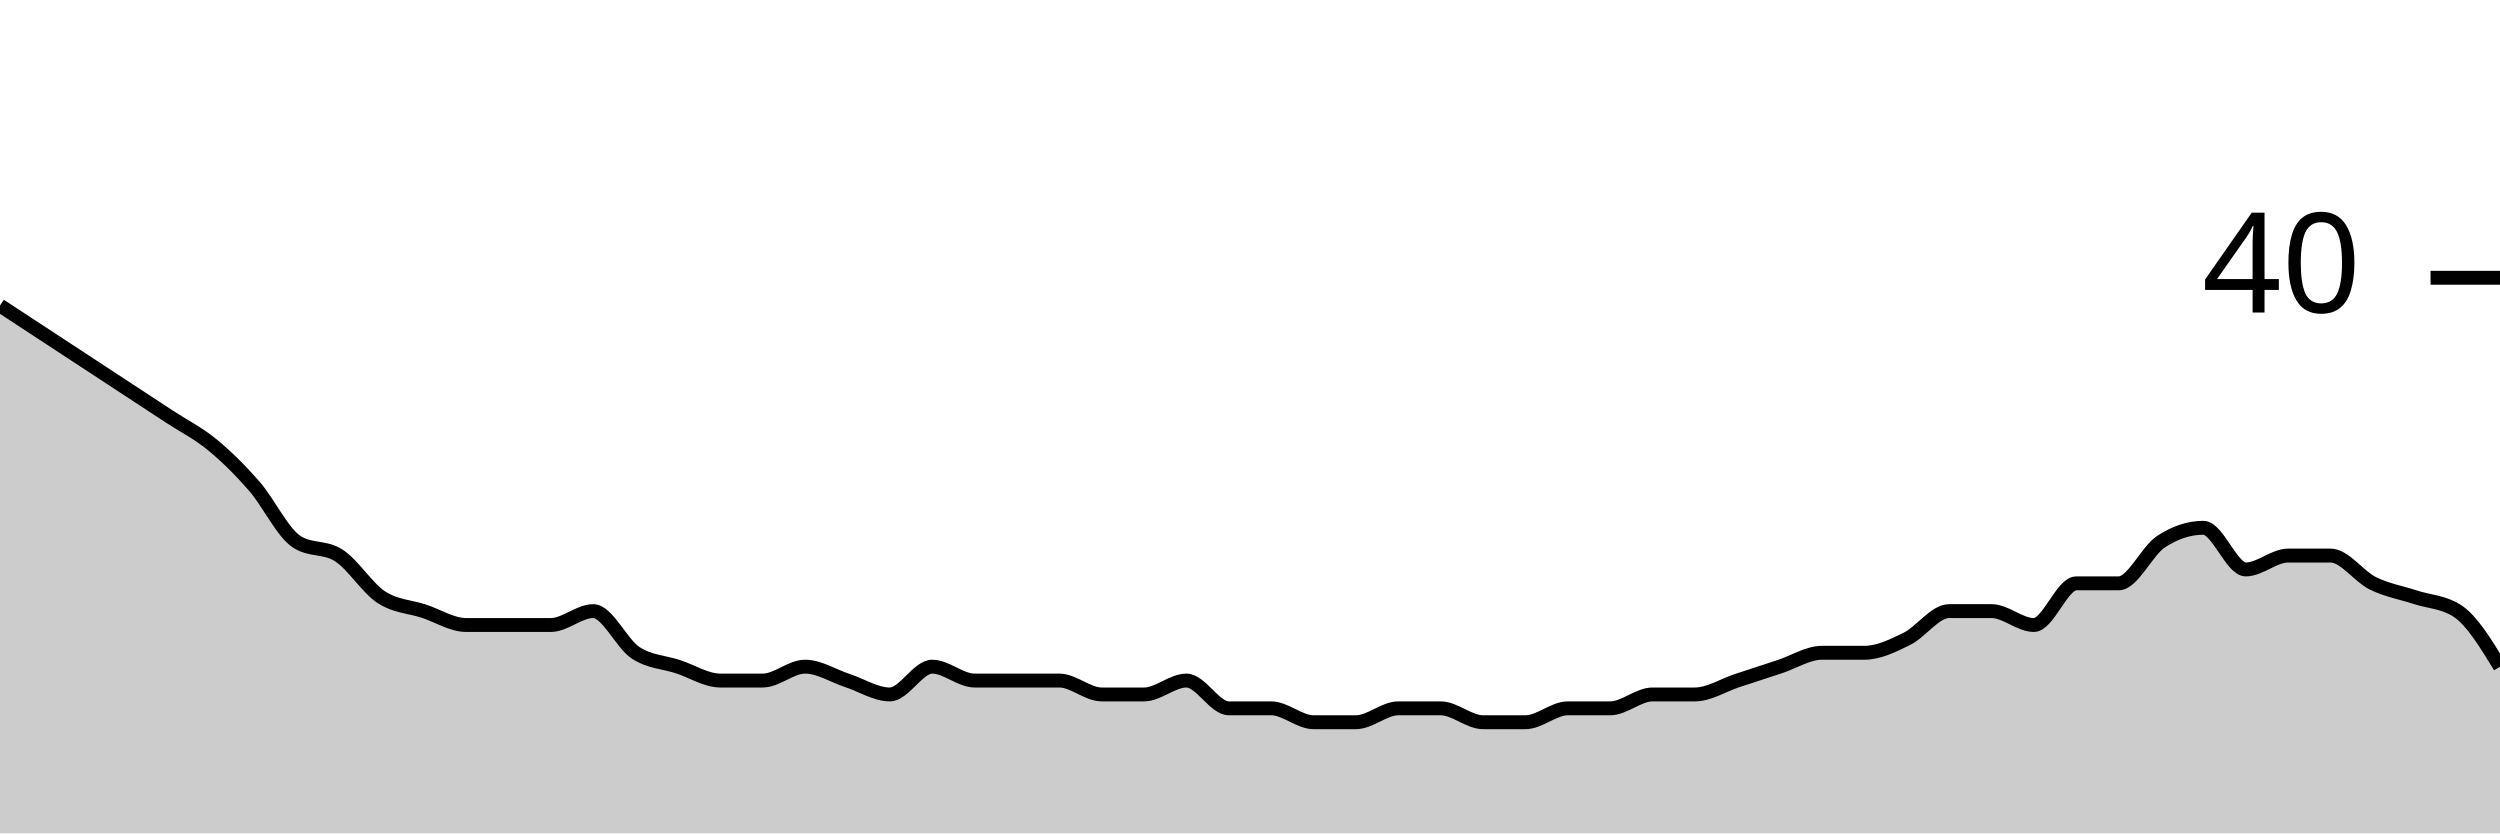
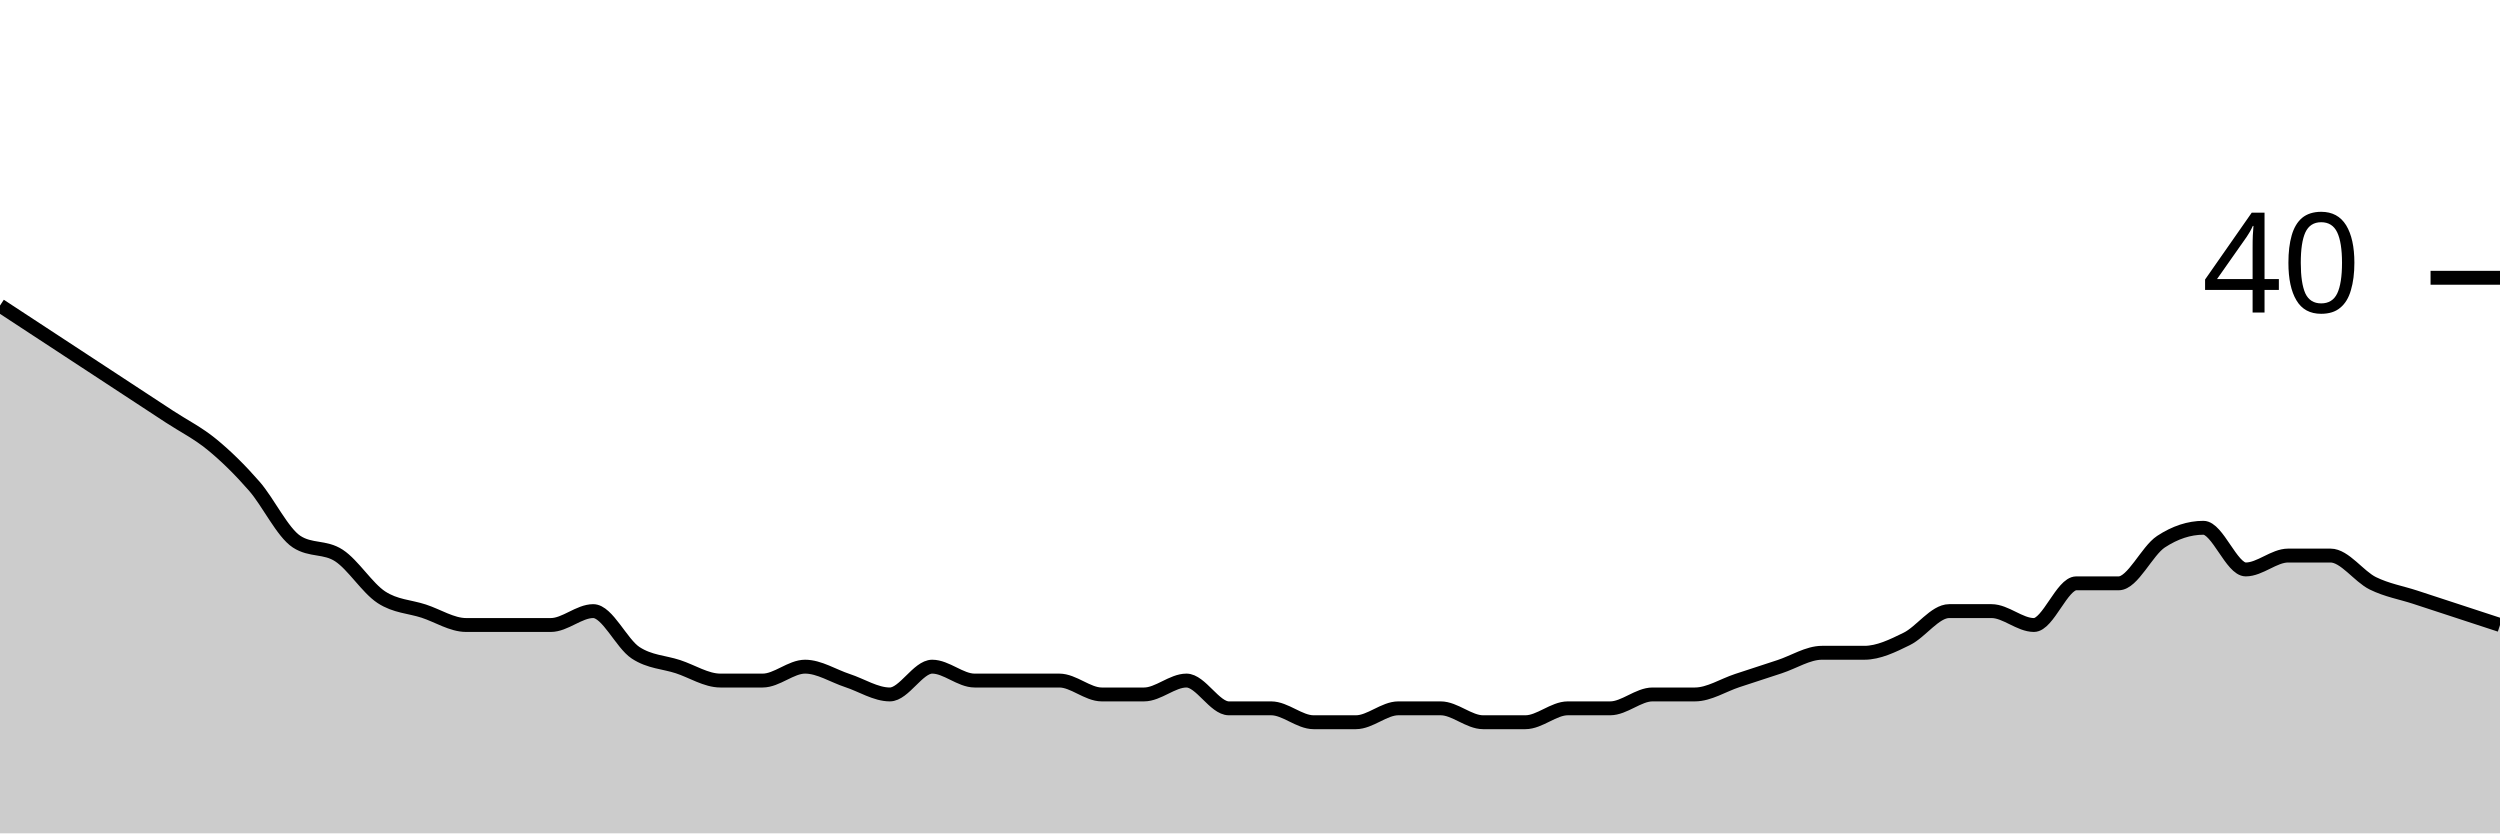
<svg xmlns="http://www.w3.org/2000/svg" viewBox="0 0 180 60">
  <g transform="translate(0,20)">
-     <path class="area" fill="rgba(0, 0, 0, 0.2)" d="M0,2C1.017,2.667,2.034,3.333,3.051,4C4.068,4.667,5.085,5.333,6.102,6C7.119,6.667,8.136,7.333,9.153,8C10.169,8.667,11.186,9.333,12.203,10C13.22,10.667,14.237,11.167,15.254,12C16.271,12.833,17.288,13.833,18.305,15C19.322,16.167,20.339,18.333,21.356,19C22.373,19.667,23.39,19.333,24.407,20C25.424,20.667,26.441,22.333,27.458,23C28.475,23.667,29.492,23.667,30.508,24C31.525,24.333,32.542,25,33.559,25C34.576,25,35.593,25,36.61,25C37.627,25,38.644,25,39.661,25C40.678,25,41.695,24,42.712,24C43.729,24,44.746,26.333,45.763,27C46.78,27.667,47.797,27.667,48.814,28C49.831,28.333,50.847,29,51.864,29C52.881,29,53.898,29,54.915,29C55.932,29,56.949,28,57.966,28C58.983,28,60,28.667,61.017,29C62.034,29.333,63.051,30,64.068,30C65.085,30,66.102,28,67.119,28C68.136,28,69.153,29,70.169,29C71.186,29,72.203,29,73.22,29C74.237,29,75.254,29,76.271,29C77.288,29,78.305,30,79.322,30C80.339,30,81.356,30,82.373,30C83.39,30,84.407,29,85.424,29C86.441,29,87.458,31,88.475,31C89.492,31,90.508,31,91.525,31C92.542,31,93.559,32,94.576,32C95.593,32,96.61,32,97.627,32C98.644,32,99.661,31,100.678,31C101.695,31,102.712,31,103.729,31C104.746,31,105.763,32,106.78,32C107.797,32,108.814,32,109.831,32C110.847,32,111.864,31,112.881,31C113.898,31,114.915,31,115.932,31C116.949,31,117.966,30,118.983,30C120,30,121.017,30,122.034,30C123.051,30,124.068,29.333,125.085,29C126.102,28.667,127.119,28.333,128.136,28C129.153,27.667,130.169,27,131.186,27C132.203,27,133.22,27,134.237,27C135.254,27,136.271,26.5,137.288,26C138.305,25.5,139.322,24,140.339,24C141.356,24,142.373,24,143.39,24C144.407,24,145.424,25,146.441,25C147.458,25,148.475,22,149.492,22C150.508,22,151.525,22,152.542,22C153.559,22,154.576,19.667,155.593,19C156.61,18.333,157.627,18,158.644,18C159.661,18,160.678,21,161.695,21C162.712,21,163.729,20,164.746,20C165.763,20,166.78,20,167.797,20C168.814,20,169.831,21.5,170.847,22C171.864,22.5,172.881,22.667,173.898,23C174.915,23.333,175.932,23.333,176.949,24C177.966,24.667,178.983,26.333,180,28L180,40C178.983,40,177.966,40,176.949,40C175.932,40,174.915,40,173.898,40C172.881,40,171.864,40,170.847,40C169.831,40,168.814,40,167.797,40C166.78,40,165.763,40,164.746,40C163.729,40,162.712,40,161.695,40C160.678,40,159.661,40,158.644,40C157.627,40,156.61,40,155.593,40C154.576,40,153.559,40,152.542,40C151.525,40,150.508,40,149.492,40C148.475,40,147.458,40,146.441,40C145.424,40,144.407,40,143.39,40C142.373,40,141.356,40,140.339,40C139.322,40,138.305,40,137.288,40C136.271,40,135.254,40,134.237,40C133.22,40,132.203,40,131.186,40C130.169,40,129.153,40,128.136,40C127.119,40,126.102,40,125.085,40C124.068,40,123.051,40,122.034,40C121.017,40,120,40,118.983,40C117.966,40,116.949,40,115.932,40C114.915,40,113.898,40,112.881,40C111.864,40,110.847,40,109.831,40C108.814,40,107.797,40,106.78,40C105.763,40,104.746,40,103.729,40C102.712,40,101.695,40,100.678,40C99.661,40,98.644,40,97.627,40C96.61,40,95.593,40,94.576,40C93.559,40,92.542,40,91.525,40C90.508,40,89.492,40,88.475,40C87.458,40,86.441,40,85.424,40C84.407,40,83.39,40,82.373,40C81.356,40,80.339,40,79.322,40C78.305,40,77.288,40,76.271,40C75.254,40,74.237,40,73.22,40C72.203,40,71.186,40,70.169,40C69.153,40,68.136,40,67.119,40C66.102,40,65.085,40,64.068,40C63.051,40,62.034,40,61.017,40C60,40,58.983,40,57.966,40C56.949,40,55.932,40,54.915,40C53.898,40,52.881,40,51.864,40C50.847,40,49.831,40,48.814,40C47.797,40,46.78,40,45.763,40C44.746,40,43.729,40,42.712,40C41.695,40,40.678,40,39.661,40C38.644,40,37.627,40,36.61,40C35.593,40,34.576,40,33.559,40C32.542,40,31.525,40,30.508,40C29.492,40,28.475,40,27.458,40C26.441,40,25.424,40,24.407,40C23.39,40,22.373,40,21.356,40C20.339,40,19.322,40,18.305,40C17.288,40,16.271,40,15.254,40C14.237,40,13.22,40,12.203,40C11.186,40,10.169,40,9.153,40C8.136,40,7.119,40,6.102,40C5.085,40,4.068,40,3.051,40C2.034,40,1.017,40,0,40Z" />
-     <path class="line" stroke="black" fill="none" d="M0,2C1.017,2.667,2.034,3.333,3.051,4C4.068,4.667,5.085,5.333,6.102,6C7.119,6.667,8.136,7.333,9.153,8C10.169,8.667,11.186,9.333,12.203,10C13.22,10.667,14.237,11.167,15.254,12C16.271,12.833,17.288,13.833,18.305,15C19.322,16.167,20.339,18.333,21.356,19C22.373,19.667,23.39,19.333,24.407,20C25.424,20.667,26.441,22.333,27.458,23C28.475,23.667,29.492,23.667,30.508,24C31.525,24.333,32.542,25,33.559,25C34.576,25,35.593,25,36.61,25C37.627,25,38.644,25,39.661,25C40.678,25,41.695,24,42.712,24C43.729,24,44.746,26.333,45.763,27C46.78,27.667,47.797,27.667,48.814,28C49.831,28.333,50.847,29,51.864,29C52.881,29,53.898,29,54.915,29C55.932,29,56.949,28,57.966,28C58.983,28,60,28.667,61.017,29C62.034,29.333,63.051,30,64.068,30C65.085,30,66.102,28,67.119,28C68.136,28,69.153,29,70.169,29C71.186,29,72.203,29,73.22,29C74.237,29,75.254,29,76.271,29C77.288,29,78.305,30,79.322,30C80.339,30,81.356,30,82.373,30C83.39,30,84.407,29,85.424,29C86.441,29,87.458,31,88.475,31C89.492,31,90.508,31,91.525,31C92.542,31,93.559,32,94.576,32C95.593,32,96.61,32,97.627,32C98.644,32,99.661,31,100.678,31C101.695,31,102.712,31,103.729,31C104.746,31,105.763,32,106.78,32C107.797,32,108.814,32,109.831,32C110.847,32,111.864,31,112.881,31C113.898,31,114.915,31,115.932,31C116.949,31,117.966,30,118.983,30C120,30,121.017,30,122.034,30C123.051,30,124.068,29.333,125.085,29C126.102,28.667,127.119,28.333,128.136,28C129.153,27.667,130.169,27,131.186,27C132.203,27,133.22,27,134.237,27C135.254,27,136.271,26.5,137.288,26C138.305,25.5,139.322,24,140.339,24C141.356,24,142.373,24,143.39,24C144.407,24,145.424,25,146.441,25C147.458,25,148.475,22,149.492,22C150.508,22,151.525,22,152.542,22C153.559,22,154.576,19.667,155.593,19C156.61,18.333,157.627,18,158.644,18C159.661,18,160.678,21,161.695,21C162.712,21,163.729,20,164.746,20C165.763,20,166.78,20,167.797,20C168.814,20,169.831,21.5,170.847,22C171.864,22.5,172.881,22.667,173.898,23C174.915,23.333,175.932,23.333,176.949,24C177.966,24.667,178.983,26.333,180,28" />
+     <path class="area" fill="rgba(0, 0, 0, 0.2)" d="M0,2C1.017,2.667,2.034,3.333,3.051,4C4.068,4.667,5.085,5.333,6.102,6C7.119,6.667,8.136,7.333,9.153,8C10.169,8.667,11.186,9.333,12.203,10C13.22,10.667,14.237,11.167,15.254,12C16.271,12.833,17.288,13.833,18.305,15C19.322,16.167,20.339,18.333,21.356,19C22.373,19.667,23.39,19.333,24.407,20C25.424,20.667,26.441,22.333,27.458,23C28.475,23.667,29.492,23.667,30.508,24C31.525,24.333,32.542,25,33.559,25C34.576,25,35.593,25,36.61,25C37.627,25,38.644,25,39.661,25C40.678,25,41.695,24,42.712,24C43.729,24,44.746,26.333,45.763,27C46.78,27.667,47.797,27.667,48.814,28C49.831,28.333,50.847,29,51.864,29C52.881,29,53.898,29,54.915,29C55.932,29,56.949,28,57.966,28C58.983,28,60,28.667,61.017,29C62.034,29.333,63.051,30,64.068,30C65.085,30,66.102,28,67.119,28C68.136,28,69.153,29,70.169,29C71.186,29,72.203,29,73.22,29C74.237,29,75.254,29,76.271,29C77.288,29,78.305,30,79.322,30C80.339,30,81.356,30,82.373,30C83.39,30,84.407,29,85.424,29C86.441,29,87.458,31,88.475,31C89.492,31,90.508,31,91.525,31C92.542,31,93.559,32,94.576,32C95.593,32,96.61,32,97.627,32C98.644,32,99.661,31,100.678,31C101.695,31,102.712,31,103.729,31C104.746,31,105.763,32,106.78,32C107.797,32,108.814,32,109.831,32C110.847,32,111.864,31,112.881,31C113.898,31,114.915,31,115.932,31C116.949,31,117.966,30,118.983,30C120,30,121.017,30,122.034,30C123.051,30,124.068,29.333,125.085,29C126.102,28.667,127.119,28.333,128.136,28C129.153,27.667,130.169,27,131.186,27C132.203,27,133.22,27,134.237,27C135.254,27,136.271,26.5,137.288,26C138.305,25.5,139.322,24,140.339,24C141.356,24,142.373,24,143.39,24C144.407,24,145.424,25,146.441,25C147.458,25,148.475,22,149.492,22C150.508,22,151.525,22,152.542,22C153.559,22,154.576,19.667,155.593,19C156.61,18.333,157.627,18,158.644,18C159.661,18,160.678,21,161.695,21C162.712,21,163.729,20,164.746,20C165.763,20,166.78,20,167.797,20C168.814,20,169.831,21.5,170.847,22C171.864,22.5,172.881,22.667,173.898,23C174.915,23.333,175.932,23.667,176.949,24C177.966,24.333,178.983,24.667,180,25L180,40C178.983,40,177.966,40,176.949,40C175.932,40,174.915,40,173.898,40C172.881,40,171.864,40,170.847,40C169.831,40,168.814,40,167.797,40C166.78,40,165.763,40,164.746,40C163.729,40,162.712,40,161.695,40C160.678,40,159.661,40,158.644,40C157.627,40,156.61,40,155.593,40C154.576,40,153.559,40,152.542,40C151.525,40,150.508,40,149.492,40C148.475,40,147.458,40,146.441,40C145.424,40,144.407,40,143.39,40C142.373,40,141.356,40,140.339,40C139.322,40,138.305,40,137.288,40C136.271,40,135.254,40,134.237,40C133.22,40,132.203,40,131.186,40C130.169,40,129.153,40,128.136,40C127.119,40,126.102,40,125.085,40C124.068,40,123.051,40,122.034,40C121.017,40,120,40,118.983,40C117.966,40,116.949,40,115.932,40C114.915,40,113.898,40,112.881,40C111.864,40,110.847,40,109.831,40C108.814,40,107.797,40,106.78,40C105.763,40,104.746,40,103.729,40C102.712,40,101.695,40,100.678,40C99.661,40,98.644,40,97.627,40C96.61,40,95.593,40,94.576,40C93.559,40,92.542,40,91.525,40C90.508,40,89.492,40,88.475,40C87.458,40,86.441,40,85.424,40C84.407,40,83.39,40,82.373,40C81.356,40,80.339,40,79.322,40C78.305,40,77.288,40,76.271,40C75.254,40,74.237,40,73.22,40C72.203,40,71.186,40,70.169,40C69.153,40,68.136,40,67.119,40C66.102,40,65.085,40,64.068,40C63.051,40,62.034,40,61.017,40C60,40,58.983,40,57.966,40C56.949,40,55.932,40,54.915,40C53.898,40,52.881,40,51.864,40C50.847,40,49.831,40,48.814,40C47.797,40,46.78,40,45.763,40C44.746,40,43.729,40,42.712,40C41.695,40,40.678,40,39.661,40C38.644,40,37.627,40,36.61,40C35.593,40,34.576,40,33.559,40C32.542,40,31.525,40,30.508,40C29.492,40,28.475,40,27.458,40C26.441,40,25.424,40,24.407,40C23.39,40,22.373,40,21.356,40C20.339,40,19.322,40,18.305,40C17.288,40,16.271,40,15.254,40C14.237,40,13.22,40,12.203,40C11.186,40,10.169,40,9.153,40C8.136,40,7.119,40,6.102,40C5.085,40,4.068,40,3.051,40C2.034,40,1.017,40,0,40Z" />
+     <path class="line" stroke="black" fill="none" d="M0,2C1.017,2.667,2.034,3.333,3.051,4C4.068,4.667,5.085,5.333,6.102,6C7.119,6.667,8.136,7.333,9.153,8C10.169,8.667,11.186,9.333,12.203,10C13.22,10.667,14.237,11.167,15.254,12C16.271,12.833,17.288,13.833,18.305,15C19.322,16.167,20.339,18.333,21.356,19C22.373,19.667,23.39,19.333,24.407,20C25.424,20.667,26.441,22.333,27.458,23C28.475,23.667,29.492,23.667,30.508,24C31.525,24.333,32.542,25,33.559,25C34.576,25,35.593,25,36.61,25C37.627,25,38.644,25,39.661,25C40.678,25,41.695,24,42.712,24C43.729,24,44.746,26.333,45.763,27C46.78,27.667,47.797,27.667,48.814,28C49.831,28.333,50.847,29,51.864,29C52.881,29,53.898,29,54.915,29C55.932,29,56.949,28,57.966,28C58.983,28,60,28.667,61.017,29C62.034,29.333,63.051,30,64.068,30C65.085,30,66.102,28,67.119,28C68.136,28,69.153,29,70.169,29C71.186,29,72.203,29,73.22,29C74.237,29,75.254,29,76.271,29C77.288,29,78.305,30,79.322,30C80.339,30,81.356,30,82.373,30C83.39,30,84.407,29,85.424,29C86.441,29,87.458,31,88.475,31C89.492,31,90.508,31,91.525,31C92.542,31,93.559,32,94.576,32C95.593,32,96.61,32,97.627,32C98.644,32,99.661,31,100.678,31C101.695,31,102.712,31,103.729,31C104.746,31,105.763,32,106.78,32C107.797,32,108.814,32,109.831,32C110.847,32,111.864,31,112.881,31C113.898,31,114.915,31,115.932,31C116.949,31,117.966,30,118.983,30C120,30,121.017,30,122.034,30C123.051,30,124.068,29.333,125.085,29C126.102,28.667,127.119,28.333,128.136,28C129.153,27.667,130.169,27,131.186,27C132.203,27,133.22,27,134.237,27C135.254,27,136.271,26.5,137.288,26C138.305,25.5,139.322,24,140.339,24C141.356,24,142.373,24,143.39,24C144.407,24,145.424,25,146.441,25C147.458,25,148.475,22,149.492,22C150.508,22,151.525,22,152.542,22C153.559,22,154.576,19.667,155.593,19C156.61,18.333,157.627,18,158.644,18C159.661,18,160.678,21,161.695,21C162.712,21,163.729,20,164.746,20C165.763,20,166.78,20,167.797,20C168.814,20,169.831,21.5,170.847,22C171.864,22.5,172.881,22.667,173.898,23C174.915,23.333,175.932,23.667,176.949,24C177.966,24.333,178.983,24.667,180,25" />
    <path class="axis-ceiling" stroke-width="1" stroke="black" fill="none" d="M175,0L180,0" />
    <text class="axis-ceiling-label" font-family="sans-serif" text-anchor="end" font-size="10px" x="170" y="2.5">40</text>
  </g>
</svg>
